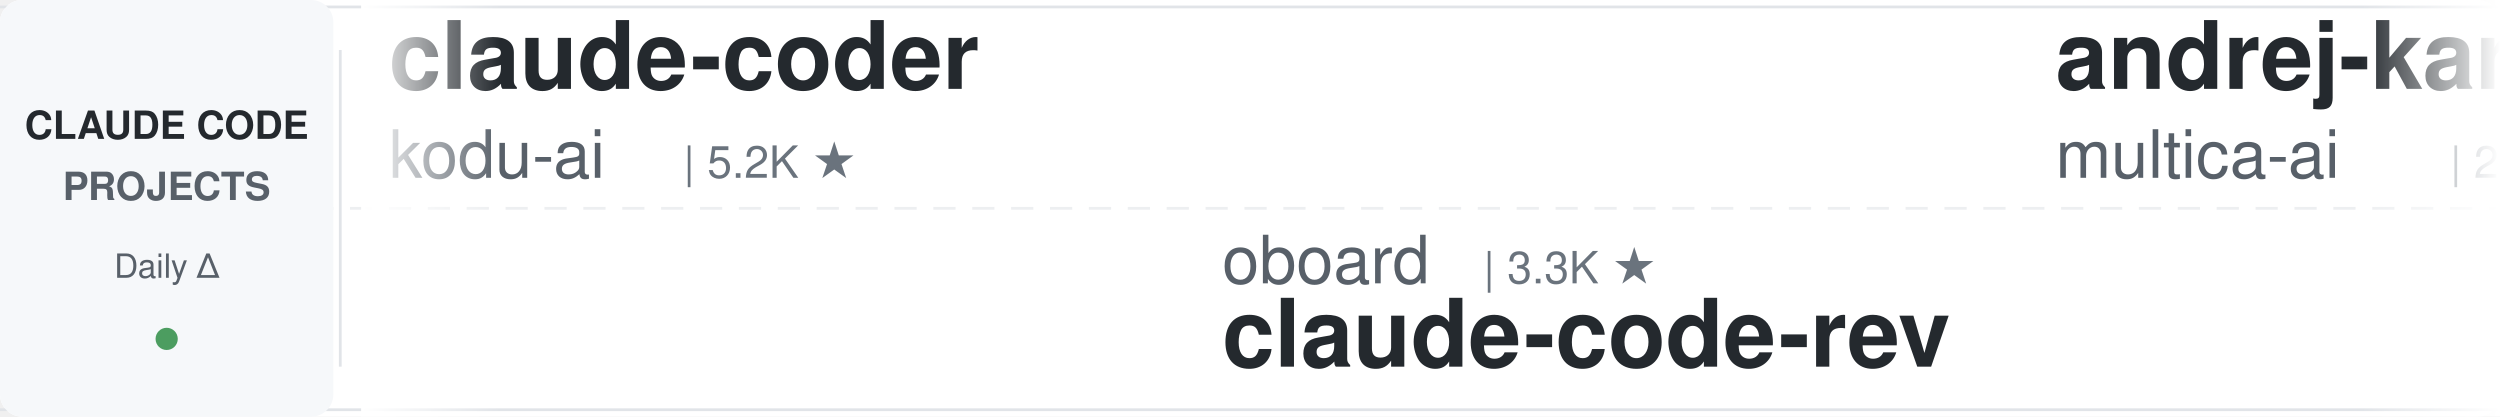
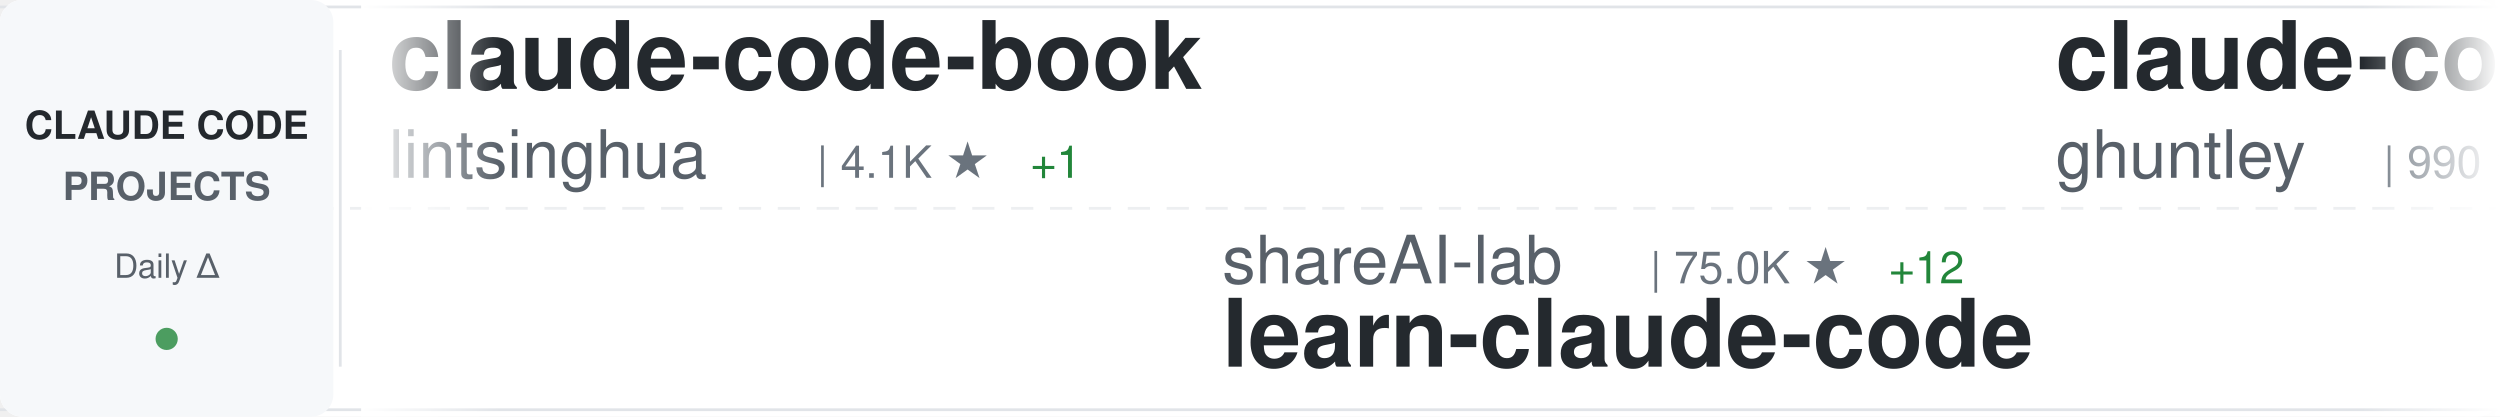
<svg xmlns="http://www.w3.org/2000/svg" width="900" height="150">
  <defs>
    <linearGradient id="awesomeLeftFade" x1="0%" y1="0%" x2="100%" y2="0%">
      <stop offset="0%" style="stop-color:#ffffff;stop-opacity:1" />
      <stop offset="100%" style="stop-color:#ffffff;stop-opacity:0" />
    </linearGradient>
    <linearGradient id="awesomeRightFade" x1="0%" y1="0%" x2="100%" y2="0%">
      <stop offset="0%" style="stop-color:#ffffff;stop-opacity:0" />
      <stop offset="100%" style="stop-color:#ffffff;stop-opacity:1" />
    </linearGradient>
  </defs>
  <rect width="900" height="150" fill="#ffffff" rx="8" />
  <rect x="0" y="2" width="900" height="1" fill="#e1e4e8" />
  <rect x="0" y="147" width="900" height="1" fill="#e1e4e8" />
  <line x1="0" y1="75" x2="900" y2="75" stroke="#e1e4e8" stroke-width="1" stroke-dasharray="8 6" opacity="0.6" />
  <rect x="0" y="0" width="120" height="150" fill="#f6f8fa" rx="8" />
  <text x="60" y="50" font-family="-apple-system, BlinkMacSystemFont, 'Segoe UI', Helvetica, Arial, sans-serif" font-size="14" font-weight="600" fill="#24292e" text-anchor="middle">CLAUDE CODE</text>
  <text x="60" y="72" font-family="-apple-system, BlinkMacSystemFont, 'Segoe UI', Helvetica, Arial, sans-serif" font-size="14" font-weight="600" fill="#586069" text-anchor="middle">PROJECTS</text>
  <text x="60" y="100" font-family="-apple-system, BlinkMacSystemFont, 'Segoe UI', Helvetica, Arial, sans-serif" font-size="12" font-weight="500" fill="#586069" text-anchor="middle">Daily Δ</text>
  <circle cx="60" cy="122" r="4" fill="#22863a" opacity="0.8" />
  <rect x="122" y="18" width="1" height="114" fill="#e1e4e8" />
  <clipPath id="awesomeTickerClip">
    <rect x="130" y="0" width="770" height="150" />
  </clipPath>
  <g clip-path="url(#awesomeTickerClip)">
    <g id="awesomeTickerItems">
      <animateTransform attributeName="transform" attributeType="XML" type="translate" from="0 0" to="-3000 0" dur="54s" repeatCount="indefinite" />
      <g transform="translate(0, 0)">
-         <text x="140" y="32" font-family="-apple-system, BlinkMacSystemFont, 'Segoe UI', Helvetica, Arial, sans-serif" font-size="34" font-weight="600" fill="#24292e">claude-coder</text>
-         <text x="140" y="64" font-family="-apple-system, BlinkMacSystemFont, 'Segoe UI', Helvetica, Arial, sans-serif" font-size="24" font-weight="400" fill="#586069">kodu-ai</text>
-         <text x="246" y="64" font-family="-apple-system, BlinkMacSystemFont, 'Segoe UI', Helvetica, Arial, sans-serif" font-size="16" font-weight="500" fill="#6a737d">| 5.2K ★</text>
+         <text x="140" y="32" font-family="-apple-system, BlinkMacSystemFont, 'Segoe UI', Helvetica, Arial, sans-serif" font-size="34" font-weight="600" fill="#24292e">claude-code-book</text>
+         <text x="140" y="64" font-family="-apple-system, BlinkMacSystemFont, 'Segoe UI', Helvetica, Arial, sans-serif" font-size="24" font-weight="400" fill="#586069">lintsinghua</text>
+         <text x="294" y="64" font-family="-apple-system, BlinkMacSystemFont, 'Segoe UI', Helvetica, Arial, sans-serif" font-size="16" font-weight="500" fill="#6a737d">| 4.1K ★</text>
+         <text x="371" y="64" font-family="-apple-system, BlinkMacSystemFont, 'Segoe UI', Helvetica, Arial, sans-serif" font-size="16" font-weight="500" fill="#22863a"> +1</text>
      </g>
      <g transform="translate(300, 0)">
-         <text x="140" y="102" font-family="-apple-system, BlinkMacSystemFont, 'Segoe UI', Helvetica, Arial, sans-serif" font-size="24" font-weight="400" fill="#586069">oboard</text>
-         <text x="234" y="102" font-family="-apple-system, BlinkMacSystemFont, 'Segoe UI', Helvetica, Arial, sans-serif" font-size="16" font-weight="500" fill="#6a737d">| 3.3K ★</text>
-         <text x="140" y="132" font-family="-apple-system, BlinkMacSystemFont, 'Segoe UI', Helvetica, Arial, sans-serif" font-size="34" font-weight="600" fill="#24292e">claude-code-rev</text>
+         <text x="140" y="102" font-family="-apple-system, BlinkMacSystemFont, 'Segoe UI', Helvetica, Arial, sans-serif" font-size="24" font-weight="400" fill="#586069">shareAI-lab</text>
+         <text x="294" y="102" font-family="-apple-system, BlinkMacSystemFont, 'Segoe UI', Helvetica, Arial, sans-serif" font-size="16" font-weight="500" fill="#6a737d">| 75.0K ★</text>
+         <text x="380" y="102" font-family="-apple-system, BlinkMacSystemFont, 'Segoe UI', Helvetica, Arial, sans-serif" font-size="16" font-weight="500" fill="#22863a"> +12</text>
+         <text x="140" y="132" font-family="-apple-system, BlinkMacSystemFont, 'Segoe UI', Helvetica, Arial, sans-serif" font-size="34" font-weight="600" fill="#24292e">learn-claude-code</text>
      </g>
      <g transform="translate(600, 0)">
-         <text x="140" y="32" font-family="-apple-system, BlinkMacSystemFont, 'Segoe UI', Helvetica, Arial, sans-serif" font-size="34" font-weight="600" fill="#24292e">andrej-karpathy-skills</text>
-         <text x="140" y="64" font-family="-apple-system, BlinkMacSystemFont, 'Segoe UI', Helvetica, Arial, sans-serif" font-size="24" font-weight="400" fill="#586069">multica-ai</text>
-         <text x="282" y="64" font-family="-apple-system, BlinkMacSystemFont, 'Segoe UI', Helvetica, Arial, sans-serif" font-size="16" font-weight="500" fill="#6a737d">| 205.6K ★</text>
-         <text x="377" y="64" font-family="-apple-system, BlinkMacSystemFont, 'Segoe UI', Helvetica, Arial, sans-serif" font-size="16" font-weight="500" fill="#22863a"> +74</text>
+         <text x="140" y="32" font-family="-apple-system, BlinkMacSystemFont, 'Segoe UI', Helvetica, Arial, sans-serif" font-size="34" font-weight="600" fill="#24292e">claude-code-source-code-...</text>
+         <text x="140" y="64" font-family="-apple-system, BlinkMacSystemFont, 'Segoe UI', Helvetica, Arial, sans-serif" font-size="24" font-weight="400" fill="#586069">ghuntley</text>
+         <text x="258" y="64" font-family="-apple-system, BlinkMacSystemFont, 'Segoe UI', Helvetica, Arial, sans-serif" font-size="16" font-weight="500" fill="#6a737d">| 990 ★</text>
      </g>
      <g transform="translate(900, 0)">
-         <text x="140" y="102" font-family="-apple-system, BlinkMacSystemFont, 'Segoe UI', Helvetica, Arial, sans-serif" font-size="24" font-weight="400" fill="#586069">asgeirtj</text>
-         <text x="258" y="102" font-family="-apple-system, BlinkMacSystemFont, 'Segoe UI', Helvetica, Arial, sans-serif" font-size="16" font-weight="500" fill="#6a737d">| 63.4K ★</text>
-         <text x="344" y="102" font-family="-apple-system, BlinkMacSystemFont, 'Segoe UI', Helvetica, Arial, sans-serif" font-size="16" font-weight="500" fill="#22863a"> +6</text>
-         <text x="140" y="132" font-family="-apple-system, BlinkMacSystemFont, 'Segoe UI', Helvetica, Arial, sans-serif" font-size="34" font-weight="600" fill="#24292e">system_prompts_leaks</text>
+         <text x="140" y="102" font-family="-apple-system, BlinkMacSystemFont, 'Segoe UI', Helvetica, Arial, sans-serif" font-size="24" font-weight="400" fill="#586069">VILA-Lab</text>
+         <text x="258" y="102" font-family="-apple-system, BlinkMacSystemFont, 'Segoe UI', Helvetica, Arial, sans-serif" font-size="16" font-weight="500" fill="#6a737d">| 2.1K ★</text>
+         <text x="140" y="132" font-family="-apple-system, BlinkMacSystemFont, 'Segoe UI', Helvetica, Arial, sans-serif" font-size="34" font-weight="600" fill="#24292e">Dive-into-Claude-Code</text>
      </g>
      <g transform="translate(1200, 0)">
-         <text x="140" y="32" font-family="-apple-system, BlinkMacSystemFont, 'Segoe UI', Helvetica, Arial, sans-serif" font-size="34" font-weight="600" fill="#24292e">learn-claude-code</text>
-         <text x="140" y="64" font-family="-apple-system, BlinkMacSystemFont, 'Segoe UI', Helvetica, Arial, sans-serif" font-size="24" font-weight="400" fill="#586069">shareAI-lab</text>
-         <text x="294" y="64" font-family="-apple-system, BlinkMacSystemFont, 'Segoe UI', Helvetica, Arial, sans-serif" font-size="16" font-weight="500" fill="#6a737d">| 75.0K ★</text>
-         <text x="380" y="64" font-family="-apple-system, BlinkMacSystemFont, 'Segoe UI', Helvetica, Arial, sans-serif" font-size="16" font-weight="500" fill="#22863a"> +13</text>
+         <text x="140" y="32" font-family="-apple-system, BlinkMacSystemFont, 'Segoe UI', Helvetica, Arial, sans-serif" font-size="34" font-weight="600" fill="#24292e">claude-code-security-rev...</text>
+         <text x="140" y="64" font-family="-apple-system, BlinkMacSystemFont, 'Segoe UI', Helvetica, Arial, sans-serif" font-size="24" font-weight="400" fill="#586069">anthropics</text>
+         <text x="282" y="64" font-family="-apple-system, BlinkMacSystemFont, 'Segoe UI', Helvetica, Arial, sans-serif" font-size="16" font-weight="500" fill="#6a737d">| 6.0K ★</text>
+         <text x="359" y="64" font-family="-apple-system, BlinkMacSystemFont, 'Segoe UI', Helvetica, Arial, sans-serif" font-size="16" font-weight="500" fill="#22863a"> +2</text>
      </g>
      <g transform="translate(1500, 0)">
-         <text x="140" y="102" font-family="-apple-system, BlinkMacSystemFont, 'Segoe UI', Helvetica, Arial, sans-serif" font-size="24" font-weight="400" fill="#586069">liuup</text>
-         <text x="222" y="102" font-family="-apple-system, BlinkMacSystemFont, 'Segoe UI', Helvetica, Arial, sans-serif" font-size="16" font-weight="500" fill="#6a737d">| 3.8K ★</text>
-         <text x="140" y="132" font-family="-apple-system, BlinkMacSystemFont, 'Segoe UI', Helvetica, Arial, sans-serif" font-size="34" font-weight="600" fill="#24292e">claude-code-analysis</text>
+         <text x="140" y="102" font-family="-apple-system, BlinkMacSystemFont, 'Segoe UI', Helvetica, Arial, sans-serif" font-size="24" font-weight="400" fill="#586069">Maciek-roboblog</text>
+         <text x="342" y="102" font-family="-apple-system, BlinkMacSystemFont, 'Segoe UI', Helvetica, Arial, sans-serif" font-size="16" font-weight="500" fill="#6a737d">| 8.6K ★</text>
+         <text x="140" y="132" font-family="-apple-system, BlinkMacSystemFont, 'Segoe UI', Helvetica, Arial, sans-serif" font-size="34" font-weight="600" fill="#24292e">Claude-Code-Usage-Monito...</text>
      </g>
      <g transform="translate(1800, 0)">
-         <text x="140" y="32" font-family="-apple-system, BlinkMacSystemFont, 'Segoe UI', Helvetica, Arial, sans-serif" font-size="34" font-weight="600" fill="#24292e">claude-code-from-source</text>
-         <text x="140" y="64" font-family="-apple-system, BlinkMacSystemFont, 'Segoe UI', Helvetica, Arial, sans-serif" font-size="24" font-weight="400" fill="#586069">alejandrobalderas</text>
-         <text x="366" y="64" font-family="-apple-system, BlinkMacSystemFont, 'Segoe UI', Helvetica, Arial, sans-serif" font-size="16" font-weight="500" fill="#6a737d">| 2.8K ★</text>
+         <text x="140" y="32" font-family="-apple-system, BlinkMacSystemFont, 'Segoe UI', Helvetica, Arial, sans-serif" font-size="34" font-weight="600" fill="#24292e">claude-code-local</text>
+         <text x="140" y="64" font-family="-apple-system, BlinkMacSystemFont, 'Segoe UI', Helvetica, Arial, sans-serif" font-size="24" font-weight="400" fill="#586069">nicedreamzapp</text>
+         <text x="318" y="64" font-family="-apple-system, BlinkMacSystemFont, 'Segoe UI', Helvetica, Arial, sans-serif" font-size="16" font-weight="500" fill="#6a737d">| 3.2K ★</text>
+         <text x="395" y="64" font-family="-apple-system, BlinkMacSystemFont, 'Segoe UI', Helvetica, Arial, sans-serif" font-size="16" font-weight="500" fill="#22863a"> +1</text>
      </g>
      <g transform="translate(2100, 0)">
-         <text x="140" y="102" font-family="-apple-system, BlinkMacSystemFont, 'Segoe UI', Helvetica, Arial, sans-serif" font-size="24" font-weight="400" fill="#586069">disler</text>
-         <text x="234" y="102" font-family="-apple-system, BlinkMacSystemFont, 'Segoe UI', Helvetica, Arial, sans-serif" font-size="16" font-weight="500" fill="#6a737d">| 3.9K ★</text>
-         <text x="140" y="132" font-family="-apple-system, BlinkMacSystemFont, 'Segoe UI', Helvetica, Arial, sans-serif" font-size="34" font-weight="600" fill="#24292e">claude-code-hooks-master...</text>
+         <text x="140" y="102" font-family="-apple-system, BlinkMacSystemFont, 'Segoe UI', Helvetica, Arial, sans-serif" font-size="24" font-weight="400" fill="#586069">777genius</text>
+         <text x="270" y="102" font-family="-apple-system, BlinkMacSystemFont, 'Segoe UI', Helvetica, Arial, sans-serif" font-size="16" font-weight="500" fill="#6a737d">| 926 ★</text>
+         <text x="140" y="132" font-family="-apple-system, BlinkMacSystemFont, 'Segoe UI', Helvetica, Arial, sans-serif" font-size="34" font-weight="600" fill="#24292e">claude-code-source-code</text>
      </g>
      <g transform="translate(2400, 0)">
-         <text x="140" y="32" font-family="-apple-system, BlinkMacSystemFont, 'Segoe UI', Helvetica, Arial, sans-serif" font-size="34" font-weight="600" fill="#24292e">claude-code-guide</text>
-         <text x="140" y="64" font-family="-apple-system, BlinkMacSystemFont, 'Segoe UI', Helvetica, Arial, sans-serif" font-size="24" font-weight="400" fill="#586069">zebbern</text>
-         <text x="246" y="64" font-family="-apple-system, BlinkMacSystemFont, 'Segoe UI', Helvetica, Arial, sans-serif" font-size="16" font-weight="500" fill="#6a737d">| 4.6K ★</text>
+         <text x="140" y="32" font-family="-apple-system, BlinkMacSystemFont, 'Segoe UI', Helvetica, Arial, sans-serif" font-size="34" font-weight="600" fill="#24292e">ClaudeCode</text>
+         <text x="140" y="64" font-family="-apple-system, BlinkMacSystemFont, 'Segoe UI', Helvetica, Arial, sans-serif" font-size="24" font-weight="400" fill="#586069">guanshan</text>
+         <text x="258" y="64" font-family="-apple-system, BlinkMacSystemFont, 'Segoe UI', Helvetica, Arial, sans-serif" font-size="16" font-weight="500" fill="#6a737d">| 61 ★</text>
      </g>
      <g transform="translate(2700, 0)">
-         <text x="140" y="102" font-family="-apple-system, BlinkMacSystemFont, 'Segoe UI', Helvetica, Arial, sans-serif" font-size="24" font-weight="400" fill="#586069">wanshuiyin</text>
-         <text x="282" y="102" font-family="-apple-system, BlinkMacSystemFont, 'Segoe UI', Helvetica, Arial, sans-serif" font-size="16" font-weight="500" fill="#6a737d">| 15.0K ★</text>
-         <text x="368" y="102" font-family="-apple-system, BlinkMacSystemFont, 'Segoe UI', Helvetica, Arial, sans-serif" font-size="16" font-weight="500" fill="#22863a"> +6</text>
-         <text x="140" y="132" font-family="-apple-system, BlinkMacSystemFont, 'Segoe UI', Helvetica, Arial, sans-serif" font-size="34" font-weight="600" fill="#24292e">Auto-claude-code-researc...</text>
+         <text x="140" y="102" font-family="-apple-system, BlinkMacSystemFont, 'Segoe UI', Helvetica, Arial, sans-serif" font-size="24" font-weight="400" fill="#586069">frankbria</text>
+         <text x="270" y="102" font-family="-apple-system, BlinkMacSystemFont, 'Segoe UI', Helvetica, Arial, sans-serif" font-size="16" font-weight="500" fill="#6a737d">| 9.6K ★</text>
+         <text x="140" y="132" font-family="-apple-system, BlinkMacSystemFont, 'Segoe UI', Helvetica, Arial, sans-serif" font-size="34" font-weight="600" fill="#24292e">ralph-claude-code</text>
      </g>
      <g transform="translate(3000, 0)">
-         <text x="140" y="32" font-family="-apple-system, BlinkMacSystemFont, 'Segoe UI', Helvetica, Arial, sans-serif" font-size="34" font-weight="600" fill="#24292e">claude-coder</text>
-         <text x="140" y="64" font-family="-apple-system, BlinkMacSystemFont, 'Segoe UI', Helvetica, Arial, sans-serif" font-size="24" font-weight="400" fill="#586069">kodu-ai</text>
-         <text x="246" y="64" font-family="-apple-system, BlinkMacSystemFont, 'Segoe UI', Helvetica, Arial, sans-serif" font-size="16" font-weight="500" fill="#6a737d">| 5.2K ★</text>
+         <text x="140" y="32" font-family="-apple-system, BlinkMacSystemFont, 'Segoe UI', Helvetica, Arial, sans-serif" font-size="34" font-weight="600" fill="#24292e">claude-code-book</text>
+         <text x="140" y="64" font-family="-apple-system, BlinkMacSystemFont, 'Segoe UI', Helvetica, Arial, sans-serif" font-size="24" font-weight="400" fill="#586069">lintsinghua</text>
+         <text x="294" y="64" font-family="-apple-system, BlinkMacSystemFont, 'Segoe UI', Helvetica, Arial, sans-serif" font-size="16" font-weight="500" fill="#6a737d">| 4.1K ★</text>
+         <text x="371" y="64" font-family="-apple-system, BlinkMacSystemFont, 'Segoe UI', Helvetica, Arial, sans-serif" font-size="16" font-weight="500" fill="#22863a"> +1</text>
      </g>
      <g transform="translate(3300, 0)">
-         <text x="140" y="102" font-family="-apple-system, BlinkMacSystemFont, 'Segoe UI', Helvetica, Arial, sans-serif" font-size="24" font-weight="400" fill="#586069">oboard</text>
-         <text x="234" y="102" font-family="-apple-system, BlinkMacSystemFont, 'Segoe UI', Helvetica, Arial, sans-serif" font-size="16" font-weight="500" fill="#6a737d">| 3.3K ★</text>
-         <text x="140" y="132" font-family="-apple-system, BlinkMacSystemFont, 'Segoe UI', Helvetica, Arial, sans-serif" font-size="34" font-weight="600" fill="#24292e">claude-code-rev</text>
+         <text x="140" y="102" font-family="-apple-system, BlinkMacSystemFont, 'Segoe UI', Helvetica, Arial, sans-serif" font-size="24" font-weight="400" fill="#586069">shareAI-lab</text>
+         <text x="294" y="102" font-family="-apple-system, BlinkMacSystemFont, 'Segoe UI', Helvetica, Arial, sans-serif" font-size="16" font-weight="500" fill="#6a737d">| 75.0K ★</text>
+         <text x="380" y="102" font-family="-apple-system, BlinkMacSystemFont, 'Segoe UI', Helvetica, Arial, sans-serif" font-size="16" font-weight="500" fill="#22863a"> +12</text>
+         <text x="140" y="132" font-family="-apple-system, BlinkMacSystemFont, 'Segoe UI', Helvetica, Arial, sans-serif" font-size="34" font-weight="600" fill="#24292e">learn-claude-code</text>
      </g>
      <g transform="translate(3600, 0)">
-         <text x="140" y="32" font-family="-apple-system, BlinkMacSystemFont, 'Segoe UI', Helvetica, Arial, sans-serif" font-size="34" font-weight="600" fill="#24292e">andrej-karpathy-skills</text>
-         <text x="140" y="64" font-family="-apple-system, BlinkMacSystemFont, 'Segoe UI', Helvetica, Arial, sans-serif" font-size="24" font-weight="400" fill="#586069">multica-ai</text>
-         <text x="282" y="64" font-family="-apple-system, BlinkMacSystemFont, 'Segoe UI', Helvetica, Arial, sans-serif" font-size="16" font-weight="500" fill="#6a737d">| 205.6K ★</text>
-         <text x="377" y="64" font-family="-apple-system, BlinkMacSystemFont, 'Segoe UI', Helvetica, Arial, sans-serif" font-size="16" font-weight="500" fill="#22863a"> +74</text>
+         <text x="140" y="32" font-family="-apple-system, BlinkMacSystemFont, 'Segoe UI', Helvetica, Arial, sans-serif" font-size="34" font-weight="600" fill="#24292e">claude-code-source-code-...</text>
+         <text x="140" y="64" font-family="-apple-system, BlinkMacSystemFont, 'Segoe UI', Helvetica, Arial, sans-serif" font-size="24" font-weight="400" fill="#586069">ghuntley</text>
+         <text x="258" y="64" font-family="-apple-system, BlinkMacSystemFont, 'Segoe UI', Helvetica, Arial, sans-serif" font-size="16" font-weight="500" fill="#6a737d">| 990 ★</text>
      </g>
      <g transform="translate(3900, 0)">
-         <text x="140" y="102" font-family="-apple-system, BlinkMacSystemFont, 'Segoe UI', Helvetica, Arial, sans-serif" font-size="24" font-weight="400" fill="#586069">asgeirtj</text>
-         <text x="258" y="102" font-family="-apple-system, BlinkMacSystemFont, 'Segoe UI', Helvetica, Arial, sans-serif" font-size="16" font-weight="500" fill="#6a737d">| 63.4K ★</text>
-         <text x="344" y="102" font-family="-apple-system, BlinkMacSystemFont, 'Segoe UI', Helvetica, Arial, sans-serif" font-size="16" font-weight="500" fill="#22863a"> +6</text>
-         <text x="140" y="132" font-family="-apple-system, BlinkMacSystemFont, 'Segoe UI', Helvetica, Arial, sans-serif" font-size="34" font-weight="600" fill="#24292e">system_prompts_leaks</text>
+         <text x="140" y="102" font-family="-apple-system, BlinkMacSystemFont, 'Segoe UI', Helvetica, Arial, sans-serif" font-size="24" font-weight="400" fill="#586069">VILA-Lab</text>
+         <text x="258" y="102" font-family="-apple-system, BlinkMacSystemFont, 'Segoe UI', Helvetica, Arial, sans-serif" font-size="16" font-weight="500" fill="#6a737d">| 2.1K ★</text>
+         <text x="140" y="132" font-family="-apple-system, BlinkMacSystemFont, 'Segoe UI', Helvetica, Arial, sans-serif" font-size="34" font-weight="600" fill="#24292e">Dive-into-Claude-Code</text>
      </g>
    </g>
  </g>
  <rect x="130" y="0" width="50" height="150" fill="url(#awesomeLeftFade)" />
  <rect x="850" y="0" width="50" height="150" fill="url(#awesomeRightFade)" />
</svg>
